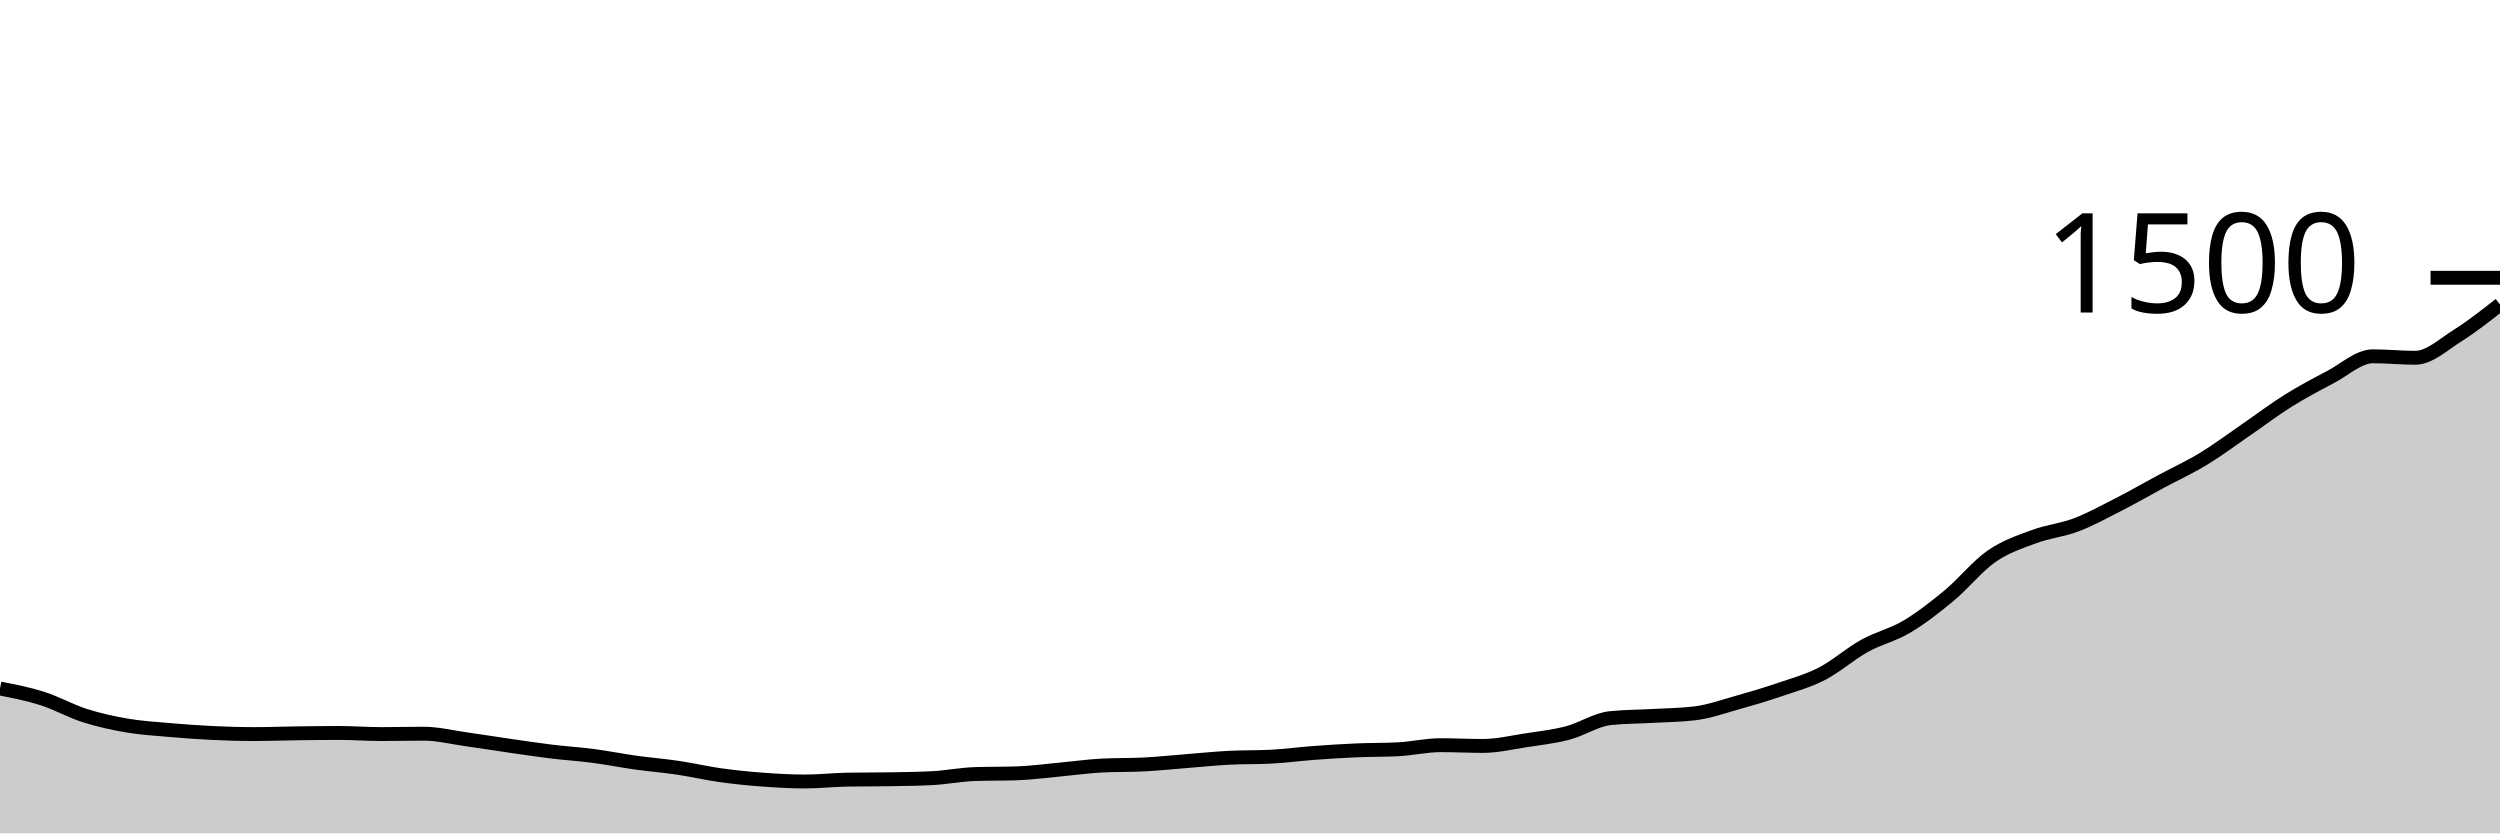
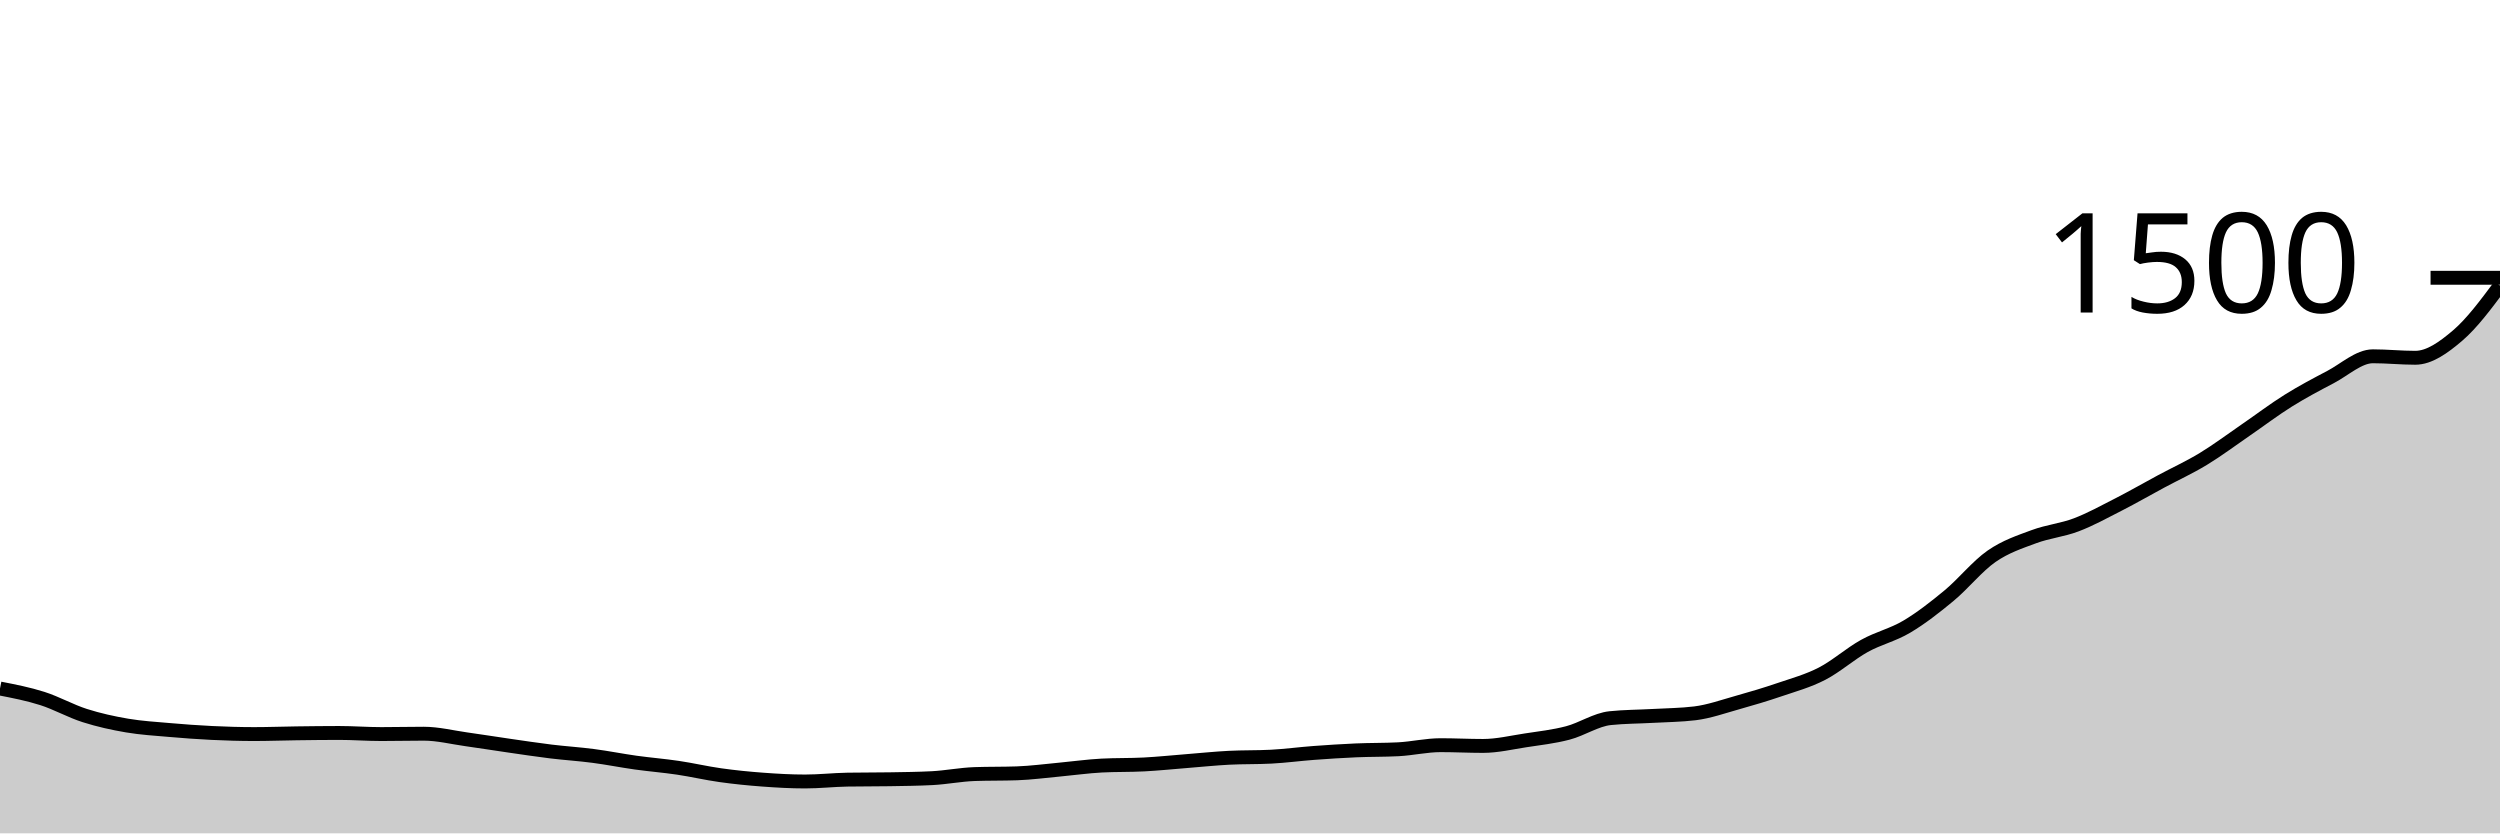
<svg xmlns="http://www.w3.org/2000/svg" viewBox="0 0 180 60">
  <g transform="translate(0,20)">
-     <path class="area" fill="rgba(0, 0, 0, 0.2)" d="M0,29.573C1.017,29.771,2.034,29.969,3.051,30.293C4.068,30.618,5.085,31.196,6.102,31.52C7.119,31.844,8.136,32.067,9.153,32.24C10.169,32.413,11.186,32.471,12.203,32.56C13.22,32.649,14.237,32.724,15.254,32.773C16.271,32.822,17.288,32.853,18.305,32.853C19.322,32.853,20.339,32.813,21.356,32.8C22.373,32.787,23.39,32.773,24.407,32.773C25.424,32.773,26.441,32.853,27.458,32.853C28.475,32.853,29.492,32.827,30.508,32.827C31.525,32.827,32.542,33.084,33.559,33.227C34.576,33.369,35.593,33.533,36.61,33.68C37.627,33.827,38.644,33.982,39.661,34.107C40.678,34.231,41.695,34.293,42.712,34.427C43.729,34.56,44.746,34.764,45.763,34.907C46.78,35.049,47.797,35.129,48.814,35.28C49.831,35.431,50.847,35.671,51.864,35.813C52.881,35.956,53.898,36.058,54.915,36.133C55.932,36.209,56.949,36.267,57.966,36.267C58.983,36.267,60,36.151,61.017,36.133C62.034,36.116,63.051,36.124,64.068,36.107C65.085,36.089,66.102,36.08,67.119,36.027C68.136,35.973,69.153,35.769,70.169,35.733C71.186,35.698,72.203,35.716,73.22,35.68C74.237,35.644,75.254,35.507,76.271,35.413C77.288,35.32,78.305,35.173,79.322,35.12C80.339,35.067,81.356,35.093,82.373,35.04C83.39,34.987,84.407,34.88,85.424,34.8C86.441,34.72,87.458,34.613,88.475,34.56C89.492,34.507,90.508,34.533,91.525,34.48C92.542,34.427,93.559,34.289,94.576,34.213C95.593,34.138,96.61,34.071,97.627,34.027C98.644,33.982,99.661,34,100.678,33.947C101.695,33.893,102.712,33.653,103.729,33.653C104.746,33.653,105.763,33.707,106.78,33.707C107.797,33.707,108.814,33.462,109.831,33.307C110.847,33.151,111.864,33.04,112.881,32.773C113.898,32.507,114.915,31.813,115.932,31.707C116.949,31.6,117.966,31.604,118.983,31.547C120,31.489,121.017,31.484,122.034,31.36C123.051,31.236,124.068,30.871,125.085,30.587C126.102,30.302,127.119,30,128.136,29.653C129.153,29.307,130.169,29.031,131.186,28.507C132.203,27.982,133.22,27.071,134.237,26.507C135.254,25.942,136.271,25.724,137.288,25.12C138.305,24.516,139.322,23.724,140.339,22.88C141.356,22.036,142.373,20.76,143.39,20.053C144.407,19.347,145.424,19.018,146.441,18.64C147.458,18.262,148.475,18.173,149.492,17.787C150.508,17.4,151.525,16.84,152.542,16.32C153.559,15.8,154.576,15.213,155.593,14.667C156.61,14.12,157.627,13.658,158.644,13.04C159.661,12.422,160.678,11.658,161.695,10.96C162.712,10.262,163.729,9.489,164.746,8.853C165.763,8.218,166.78,7.68,167.797,7.147C168.814,6.613,169.831,5.653,170.847,5.653C171.864,5.653,172.881,5.76,173.898,5.76C174.915,5.76,175.932,4.8,176.949,4.16C177.966,3.52,178.983,2.72,180,1.92L180,40C178.983,40,177.966,40,176.949,40C175.932,40,174.915,40,173.898,40C172.881,40,171.864,40,170.847,40C169.831,40,168.814,40,167.797,40C166.78,40,165.763,40,164.746,40C163.729,40,162.712,40,161.695,40C160.678,40,159.661,40,158.644,40C157.627,40,156.61,40,155.593,40C154.576,40,153.559,40,152.542,40C151.525,40,150.508,40,149.492,40C148.475,40,147.458,40,146.441,40C145.424,40,144.407,40,143.39,40C142.373,40,141.356,40,140.339,40C139.322,40,138.305,40,137.288,40C136.271,40,135.254,40,134.237,40C133.22,40,132.203,40,131.186,40C130.169,40,129.153,40,128.136,40C127.119,40,126.102,40,125.085,40C124.068,40,123.051,40,122.034,40C121.017,40,120,40,118.983,40C117.966,40,116.949,40,115.932,40C114.915,40,113.898,40,112.881,40C111.864,40,110.847,40,109.831,40C108.814,40,107.797,40,106.78,40C105.763,40,104.746,40,103.729,40C102.712,40,101.695,40,100.678,40C99.661,40,98.644,40,97.627,40C96.61,40,95.593,40,94.576,40C93.559,40,92.542,40,91.525,40C90.508,40,89.492,40,88.475,40C87.458,40,86.441,40,85.424,40C84.407,40,83.39,40,82.373,40C81.356,40,80.339,40,79.322,40C78.305,40,77.288,40,76.271,40C75.254,40,74.237,40,73.22,40C72.203,40,71.186,40,70.169,40C69.153,40,68.136,40,67.119,40C66.102,40,65.085,40,64.068,40C63.051,40,62.034,40,61.017,40C60,40,58.983,40,57.966,40C56.949,40,55.932,40,54.915,40C53.898,40,52.881,40,51.864,40C50.847,40,49.831,40,48.814,40C47.797,40,46.78,40,45.763,40C44.746,40,43.729,40,42.712,40C41.695,40,40.678,40,39.661,40C38.644,40,37.627,40,36.61,40C35.593,40,34.576,40,33.559,40C32.542,40,31.525,40,30.508,40C29.492,40,28.475,40,27.458,40C26.441,40,25.424,40,24.407,40C23.39,40,22.373,40,21.356,40C20.339,40,19.322,40,18.305,40C17.288,40,16.271,40,15.254,40C14.237,40,13.22,40,12.203,40C11.186,40,10.169,40,9.153,40C8.136,40,7.119,40,6.102,40C5.085,40,4.068,40,3.051,40C2.034,40,1.017,40,0,40Z" />
-     <path class="line" stroke="black" fill="none" d="M0,29.573C1.017,29.771,2.034,29.969,3.051,30.293C4.068,30.618,5.085,31.196,6.102,31.52C7.119,31.844,8.136,32.067,9.153,32.24C10.169,32.413,11.186,32.471,12.203,32.56C13.22,32.649,14.237,32.724,15.254,32.773C16.271,32.822,17.288,32.853,18.305,32.853C19.322,32.853,20.339,32.813,21.356,32.8C22.373,32.787,23.39,32.773,24.407,32.773C25.424,32.773,26.441,32.853,27.458,32.853C28.475,32.853,29.492,32.827,30.508,32.827C31.525,32.827,32.542,33.084,33.559,33.227C34.576,33.369,35.593,33.533,36.61,33.68C37.627,33.827,38.644,33.982,39.661,34.107C40.678,34.231,41.695,34.293,42.712,34.427C43.729,34.56,44.746,34.764,45.763,34.907C46.78,35.049,47.797,35.129,48.814,35.28C49.831,35.431,50.847,35.671,51.864,35.813C52.881,35.956,53.898,36.058,54.915,36.133C55.932,36.209,56.949,36.267,57.966,36.267C58.983,36.267,60,36.151,61.017,36.133C62.034,36.116,63.051,36.124,64.068,36.107C65.085,36.089,66.102,36.08,67.119,36.027C68.136,35.973,69.153,35.769,70.169,35.733C71.186,35.698,72.203,35.716,73.22,35.68C74.237,35.644,75.254,35.507,76.271,35.413C77.288,35.32,78.305,35.173,79.322,35.12C80.339,35.067,81.356,35.093,82.373,35.04C83.39,34.987,84.407,34.88,85.424,34.8C86.441,34.72,87.458,34.613,88.475,34.56C89.492,34.507,90.508,34.533,91.525,34.48C92.542,34.427,93.559,34.289,94.576,34.213C95.593,34.138,96.61,34.071,97.627,34.027C98.644,33.982,99.661,34,100.678,33.947C101.695,33.893,102.712,33.653,103.729,33.653C104.746,33.653,105.763,33.707,106.78,33.707C107.797,33.707,108.814,33.462,109.831,33.307C110.847,33.151,111.864,33.04,112.881,32.773C113.898,32.507,114.915,31.813,115.932,31.707C116.949,31.6,117.966,31.604,118.983,31.547C120,31.489,121.017,31.484,122.034,31.36C123.051,31.236,124.068,30.871,125.085,30.587C126.102,30.302,127.119,30,128.136,29.653C129.153,29.307,130.169,29.031,131.186,28.507C132.203,27.982,133.22,27.071,134.237,26.507C135.254,25.942,136.271,25.724,137.288,25.12C138.305,24.516,139.322,23.724,140.339,22.88C141.356,22.036,142.373,20.76,143.39,20.053C144.407,19.347,145.424,19.018,146.441,18.64C147.458,18.262,148.475,18.173,149.492,17.787C150.508,17.4,151.525,16.84,152.542,16.32C153.559,15.8,154.576,15.213,155.593,14.667C156.61,14.12,157.627,13.658,158.644,13.04C159.661,12.422,160.678,11.658,161.695,10.96C162.712,10.262,163.729,9.489,164.746,8.853C165.763,8.218,166.78,7.68,167.797,7.147C168.814,6.613,169.831,5.653,170.847,5.653C171.864,5.653,172.881,5.76,173.898,5.76C174.915,5.76,175.932,4.8,176.949,4.16C177.966,3.52,178.983,2.72,180,1.92" />
+     <path class="area" fill="rgba(0, 0, 0, 0.2)" d="M0,29.573C1.017,29.771,2.034,29.969,3.051,30.293C4.068,30.618,5.085,31.196,6.102,31.52C7.119,31.844,8.136,32.067,9.153,32.24C10.169,32.413,11.186,32.471,12.203,32.56C13.22,32.649,14.237,32.724,15.254,32.773C16.271,32.822,17.288,32.853,18.305,32.853C19.322,32.853,20.339,32.813,21.356,32.8C22.373,32.787,23.39,32.773,24.407,32.773C25.424,32.773,26.441,32.853,27.458,32.853C28.475,32.853,29.492,32.827,30.508,32.827C31.525,32.827,32.542,33.084,33.559,33.227C34.576,33.369,35.593,33.533,36.61,33.68C37.627,33.827,38.644,33.982,39.661,34.107C40.678,34.231,41.695,34.293,42.712,34.427C43.729,34.56,44.746,34.764,45.763,34.907C46.78,35.049,47.797,35.129,48.814,35.28C49.831,35.431,50.847,35.671,51.864,35.813C52.881,35.956,53.898,36.058,54.915,36.133C55.932,36.209,56.949,36.267,57.966,36.267C58.983,36.267,60,36.151,61.017,36.133C62.034,36.116,63.051,36.124,64.068,36.107C65.085,36.089,66.102,36.08,67.119,36.027C68.136,35.973,69.153,35.769,70.169,35.733C71.186,35.698,72.203,35.716,73.22,35.68C74.237,35.644,75.254,35.507,76.271,35.413C77.288,35.32,78.305,35.173,79.322,35.12C80.339,35.067,81.356,35.093,82.373,35.04C83.39,34.987,84.407,34.88,85.424,34.8C86.441,34.72,87.458,34.613,88.475,34.56C89.492,34.507,90.508,34.533,91.525,34.48C92.542,34.427,93.559,34.289,94.576,34.213C95.593,34.138,96.61,34.071,97.627,34.027C98.644,33.982,99.661,34,100.678,33.947C101.695,33.893,102.712,33.653,103.729,33.653C104.746,33.653,105.763,33.707,106.78,33.707C107.797,33.707,108.814,33.462,109.831,33.307C110.847,33.151,111.864,33.04,112.881,32.773C113.898,32.507,114.915,31.813,115.932,31.707C116.949,31.6,117.966,31.604,118.983,31.547C120,31.489,121.017,31.484,122.034,31.36C123.051,31.236,124.068,30.871,125.085,30.587C126.102,30.302,127.119,30,128.136,29.653C129.153,29.307,130.169,29.031,131.186,28.507C132.203,27.982,133.22,27.071,134.237,26.507C135.254,25.942,136.271,25.724,137.288,25.12C138.305,24.516,139.322,23.724,140.339,22.88C141.356,22.036,142.373,20.76,143.39,20.053C144.407,19.347,145.424,19.018,146.441,18.64C147.458,18.262,148.475,18.173,149.492,17.787C150.508,17.4,151.525,16.84,152.542,16.32C153.559,15.8,154.576,15.213,155.593,14.667C156.61,14.12,157.627,13.658,158.644,13.04C159.661,12.422,160.678,11.658,161.695,10.96C162.712,10.262,163.729,9.489,164.746,8.853C165.763,8.218,166.78,7.68,167.797,7.147C168.814,6.613,169.831,5.653,170.847,5.653C171.864,5.653,172.881,5.76,173.898,5.76C174.915,5.76,175.932,5.027,176.949,4.16C177.966,3.293,178.983,1.927,180,0.56L180,40C178.983,40,177.966,40,176.949,40C175.932,40,174.915,40,173.898,40C172.881,40,171.864,40,170.847,40C169.831,40,168.814,40,167.797,40C166.78,40,165.763,40,164.746,40C163.729,40,162.712,40,161.695,40C160.678,40,159.661,40,158.644,40C157.627,40,156.61,40,155.593,40C154.576,40,153.559,40,152.542,40C151.525,40,150.508,40,149.492,40C148.475,40,147.458,40,146.441,40C145.424,40,144.407,40,143.39,40C142.373,40,141.356,40,140.339,40C139.322,40,138.305,40,137.288,40C136.271,40,135.254,40,134.237,40C133.22,40,132.203,40,131.186,40C130.169,40,129.153,40,128.136,40C127.119,40,126.102,40,125.085,40C124.068,40,123.051,40,122.034,40C121.017,40,120,40,118.983,40C117.966,40,116.949,40,115.932,40C114.915,40,113.898,40,112.881,40C111.864,40,110.847,40,109.831,40C108.814,40,107.797,40,106.78,40C105.763,40,104.746,40,103.729,40C102.712,40,101.695,40,100.678,40C99.661,40,98.644,40,97.627,40C96.61,40,95.593,40,94.576,40C93.559,40,92.542,40,91.525,40C90.508,40,89.492,40,88.475,40C87.458,40,86.441,40,85.424,40C84.407,40,83.39,40,82.373,40C81.356,40,80.339,40,79.322,40C78.305,40,77.288,40,76.271,40C75.254,40,74.237,40,73.22,40C72.203,40,71.186,40,70.169,40C69.153,40,68.136,40,67.119,40C66.102,40,65.085,40,64.068,40C63.051,40,62.034,40,61.017,40C60,40,58.983,40,57.966,40C56.949,40,55.932,40,54.915,40C53.898,40,52.881,40,51.864,40C50.847,40,49.831,40,48.814,40C47.797,40,46.78,40,45.763,40C44.746,40,43.729,40,42.712,40C41.695,40,40.678,40,39.661,40C38.644,40,37.627,40,36.61,40C35.593,40,34.576,40,33.559,40C32.542,40,31.525,40,30.508,40C29.492,40,28.475,40,27.458,40C26.441,40,25.424,40,24.407,40C23.39,40,22.373,40,21.356,40C20.339,40,19.322,40,18.305,40C17.288,40,16.271,40,15.254,40C14.237,40,13.22,40,12.203,40C11.186,40,10.169,40,9.153,40C8.136,40,7.119,40,6.102,40C5.085,40,4.068,40,3.051,40C2.034,40,1.017,40,0,40Z" />
+     <path class="line" stroke="black" fill="none" d="M0,29.573C1.017,29.771,2.034,29.969,3.051,30.293C4.068,30.618,5.085,31.196,6.102,31.52C7.119,31.844,8.136,32.067,9.153,32.24C10.169,32.413,11.186,32.471,12.203,32.56C13.22,32.649,14.237,32.724,15.254,32.773C16.271,32.822,17.288,32.853,18.305,32.853C19.322,32.853,20.339,32.813,21.356,32.8C22.373,32.787,23.39,32.773,24.407,32.773C25.424,32.773,26.441,32.853,27.458,32.853C28.475,32.853,29.492,32.827,30.508,32.827C31.525,32.827,32.542,33.084,33.559,33.227C34.576,33.369,35.593,33.533,36.61,33.68C37.627,33.827,38.644,33.982,39.661,34.107C40.678,34.231,41.695,34.293,42.712,34.427C43.729,34.56,44.746,34.764,45.763,34.907C46.78,35.049,47.797,35.129,48.814,35.28C49.831,35.431,50.847,35.671,51.864,35.813C52.881,35.956,53.898,36.058,54.915,36.133C55.932,36.209,56.949,36.267,57.966,36.267C58.983,36.267,60,36.151,61.017,36.133C62.034,36.116,63.051,36.124,64.068,36.107C65.085,36.089,66.102,36.08,67.119,36.027C68.136,35.973,69.153,35.769,70.169,35.733C71.186,35.698,72.203,35.716,73.22,35.68C74.237,35.644,75.254,35.507,76.271,35.413C77.288,35.32,78.305,35.173,79.322,35.12C80.339,35.067,81.356,35.093,82.373,35.04C83.39,34.987,84.407,34.88,85.424,34.8C86.441,34.72,87.458,34.613,88.475,34.56C89.492,34.507,90.508,34.533,91.525,34.48C92.542,34.427,93.559,34.289,94.576,34.213C95.593,34.138,96.61,34.071,97.627,34.027C98.644,33.982,99.661,34,100.678,33.947C101.695,33.893,102.712,33.653,103.729,33.653C104.746,33.653,105.763,33.707,106.78,33.707C107.797,33.707,108.814,33.462,109.831,33.307C110.847,33.151,111.864,33.04,112.881,32.773C113.898,32.507,114.915,31.813,115.932,31.707C116.949,31.6,117.966,31.604,118.983,31.547C120,31.489,121.017,31.484,122.034,31.36C123.051,31.236,124.068,30.871,125.085,30.587C126.102,30.302,127.119,30,128.136,29.653C129.153,29.307,130.169,29.031,131.186,28.507C132.203,27.982,133.22,27.071,134.237,26.507C135.254,25.942,136.271,25.724,137.288,25.12C138.305,24.516,139.322,23.724,140.339,22.88C141.356,22.036,142.373,20.76,143.39,20.053C144.407,19.347,145.424,19.018,146.441,18.64C147.458,18.262,148.475,18.173,149.492,17.787C150.508,17.4,151.525,16.84,152.542,16.32C153.559,15.8,154.576,15.213,155.593,14.667C156.61,14.12,157.627,13.658,158.644,13.04C159.661,12.422,160.678,11.658,161.695,10.96C162.712,10.262,163.729,9.489,164.746,8.853C165.763,8.218,166.78,7.68,167.797,7.147C168.814,6.613,169.831,5.653,170.847,5.653C171.864,5.653,172.881,5.76,173.898,5.76C174.915,5.76,175.932,5.027,176.949,4.16C177.966,3.293,178.983,1.927,180,0.56" />
    <path class="axis-ceiling" stroke-width="1" stroke="black" fill="none" d="M175,0L180,0" />
    <text class="axis-ceiling-label" font-family="sans-serif" text-anchor="end" font-size="10px" x="170" y="2.5">1500</text>
  </g>
</svg>
